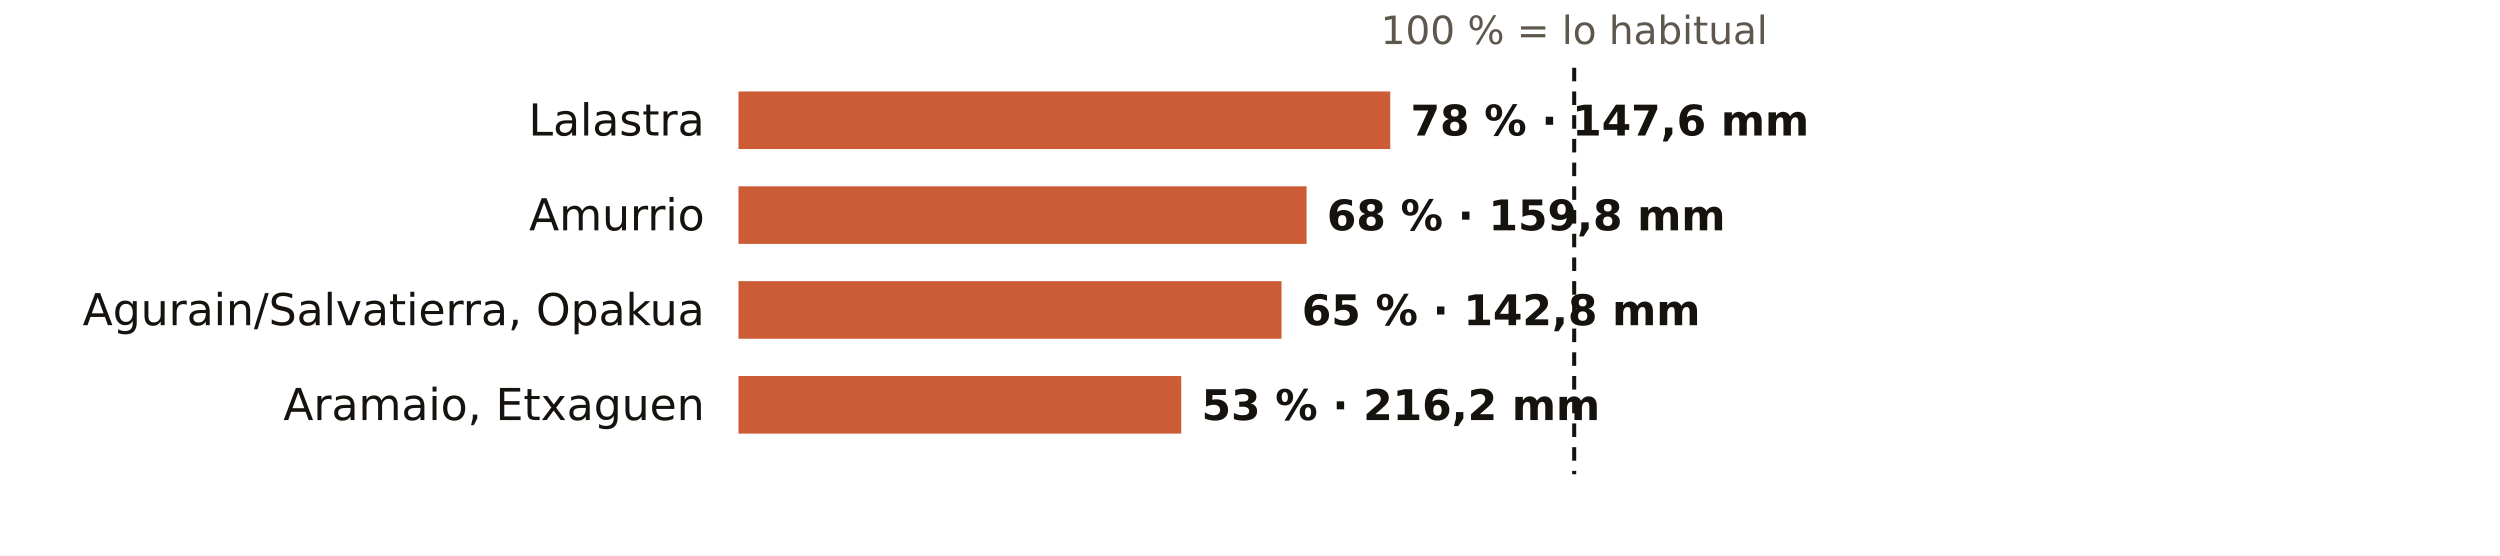
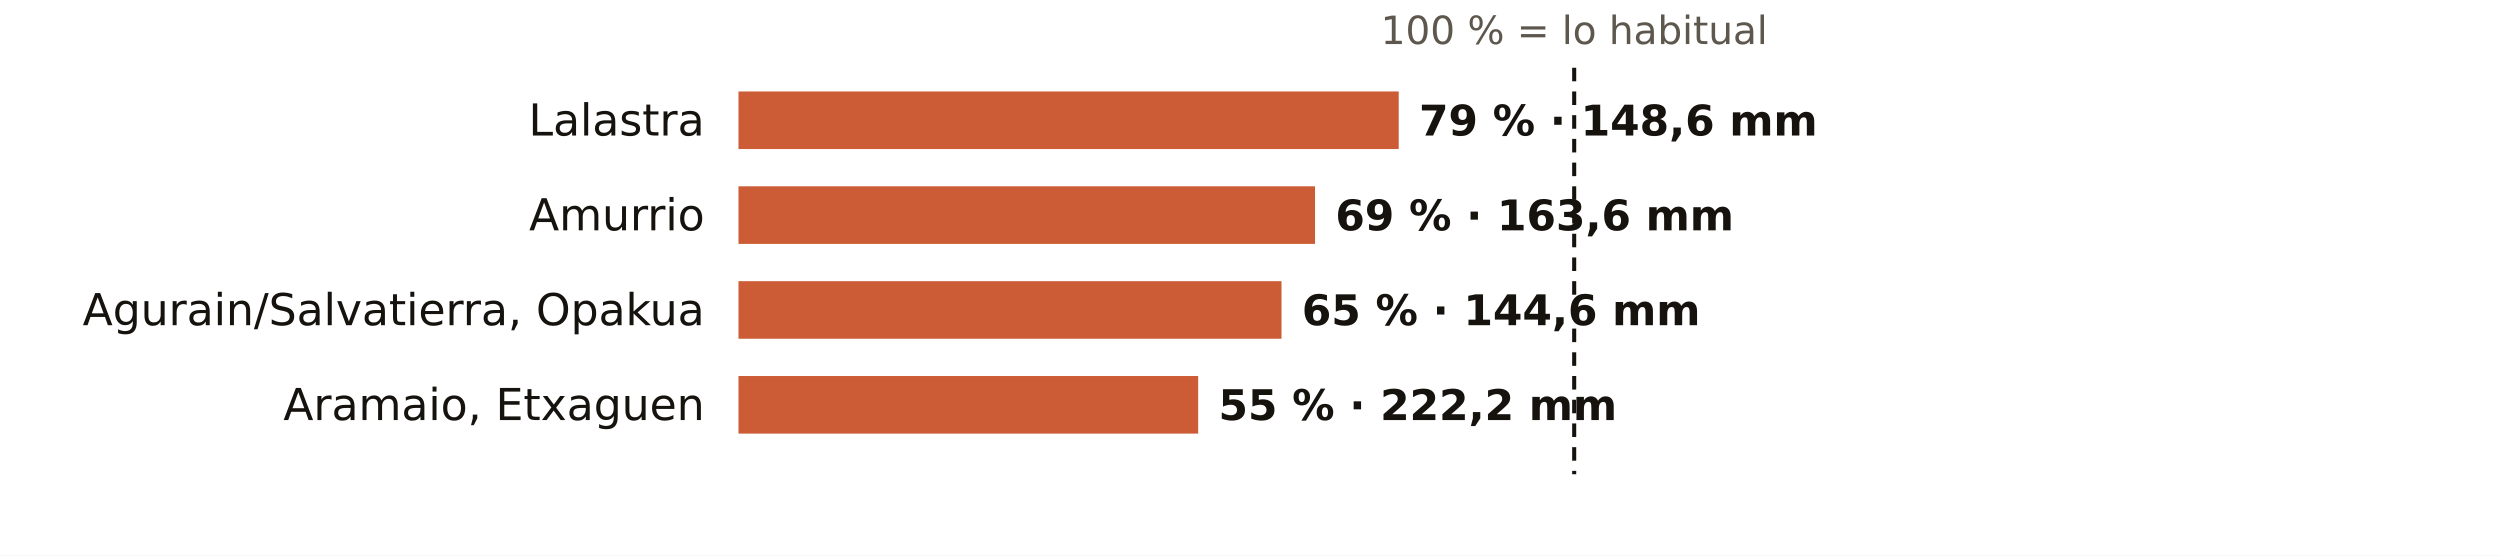
<svg xmlns="http://www.w3.org/2000/svg" viewBox="0 0 738 164" width="738" height="164" role="img" aria-label="El otoño en los pluviómetros de AEMET de Álava: % de lo habitual">
  <rect width="738" height="164" fill="#FFFFFF" />
  <text x="464.7" y="13.0" font-size="11.5" fill="#5E574E" text-anchor="middle" font-weight="400" font-family="Public Sans, DejaVu Sans, Arial, sans-serif">100 % = lo habitual</text>
  <text x="208.0" y="40.0" font-size="13" fill="#16130F" text-anchor="end" font-weight="500" font-family="Public Sans, DejaVu Sans, Arial, sans-serif">Lalastra</text>
-   <rect x="218" y="27" width="192.4" height="17" fill="#C4461A" opacity="0.88" />
-   <text x="416.4" y="40.0" font-size="12.5" fill="#16130F" text-anchor="start" font-weight="600" font-family="Public Sans, DejaVu Sans, Arial, sans-serif">78 % · 147,6 mm</text>
+   <rect x="218" y="27" width="194.9" height="17" fill="#C4461A" opacity="0.88" />
+   <text x="418.9" y="40.0" font-size="12.5" fill="#16130F" text-anchor="start" font-weight="600" font-family="Public Sans, DejaVu Sans, Arial, sans-serif">79 % · 148,6 mm</text>
  <text x="208.0" y="68.0" font-size="13" fill="#16130F" text-anchor="end" font-weight="500" font-family="Public Sans, DejaVu Sans, Arial, sans-serif">Amurrio</text>
-   <rect x="218" y="55" width="167.7" height="17" fill="#C4461A" opacity="0.88" />
-   <text x="391.7" y="68.0" font-size="12.5" fill="#16130F" text-anchor="start" font-weight="600" font-family="Public Sans, DejaVu Sans, Arial, sans-serif">68 % · 159,8 mm</text>
+   <rect x="218" y="55" width="170.2" height="17" fill="#C4461A" opacity="0.88" />
+   <text x="394.2" y="68.0" font-size="12.5" fill="#16130F" text-anchor="start" font-weight="600" font-family="Public Sans, DejaVu Sans, Arial, sans-serif">69 % · 163,6 mm</text>
  <text x="208.0" y="96.0" font-size="13" fill="#16130F" text-anchor="end" font-weight="500" font-family="Public Sans, DejaVu Sans, Arial, sans-serif">Agurain/Salvatierra, Opakua</text>
  <rect x="218" y="83" width="160.3" height="17" fill="#C4461A" opacity="0.88" />
-   <text x="384.3" y="96.0" font-size="12.5" fill="#16130F" text-anchor="start" font-weight="600" font-family="Public Sans, DejaVu Sans, Arial, sans-serif">65 % · 142,8 mm</text>
+   <text x="384.3" y="96.0" font-size="12.5" fill="#16130F" text-anchor="start" font-weight="600" font-family="Public Sans, DejaVu Sans, Arial, sans-serif">65 % · 144,6 mm</text>
  <text x="208.0" y="124.0" font-size="13" fill="#16130F" text-anchor="end" font-weight="500" font-family="Public Sans, DejaVu Sans, Arial, sans-serif">Aramaio, Etxaguen</text>
-   <rect x="218" y="111" width="130.7" height="17" fill="#C4461A" opacity="0.88" />
-   <text x="354.7" y="124.0" font-size="12.5" fill="#16130F" text-anchor="start" font-weight="600" font-family="Public Sans, DejaVu Sans, Arial, sans-serif">53 % · 216,2 mm</text>
+   <rect x="218" y="111" width="135.7" height="17" fill="#C4461A" opacity="0.88" />
+   <text x="359.7" y="124.0" font-size="12.5" fill="#16130F" text-anchor="start" font-weight="600" font-family="Public Sans, DejaVu Sans, Arial, sans-serif">55 % · 222,2 mm</text>
  <line x1="464.7" x2="464.7" y1="20" y2="140" stroke="#16130F" stroke-width="1.2" stroke-dasharray="4 3" />
</svg>
